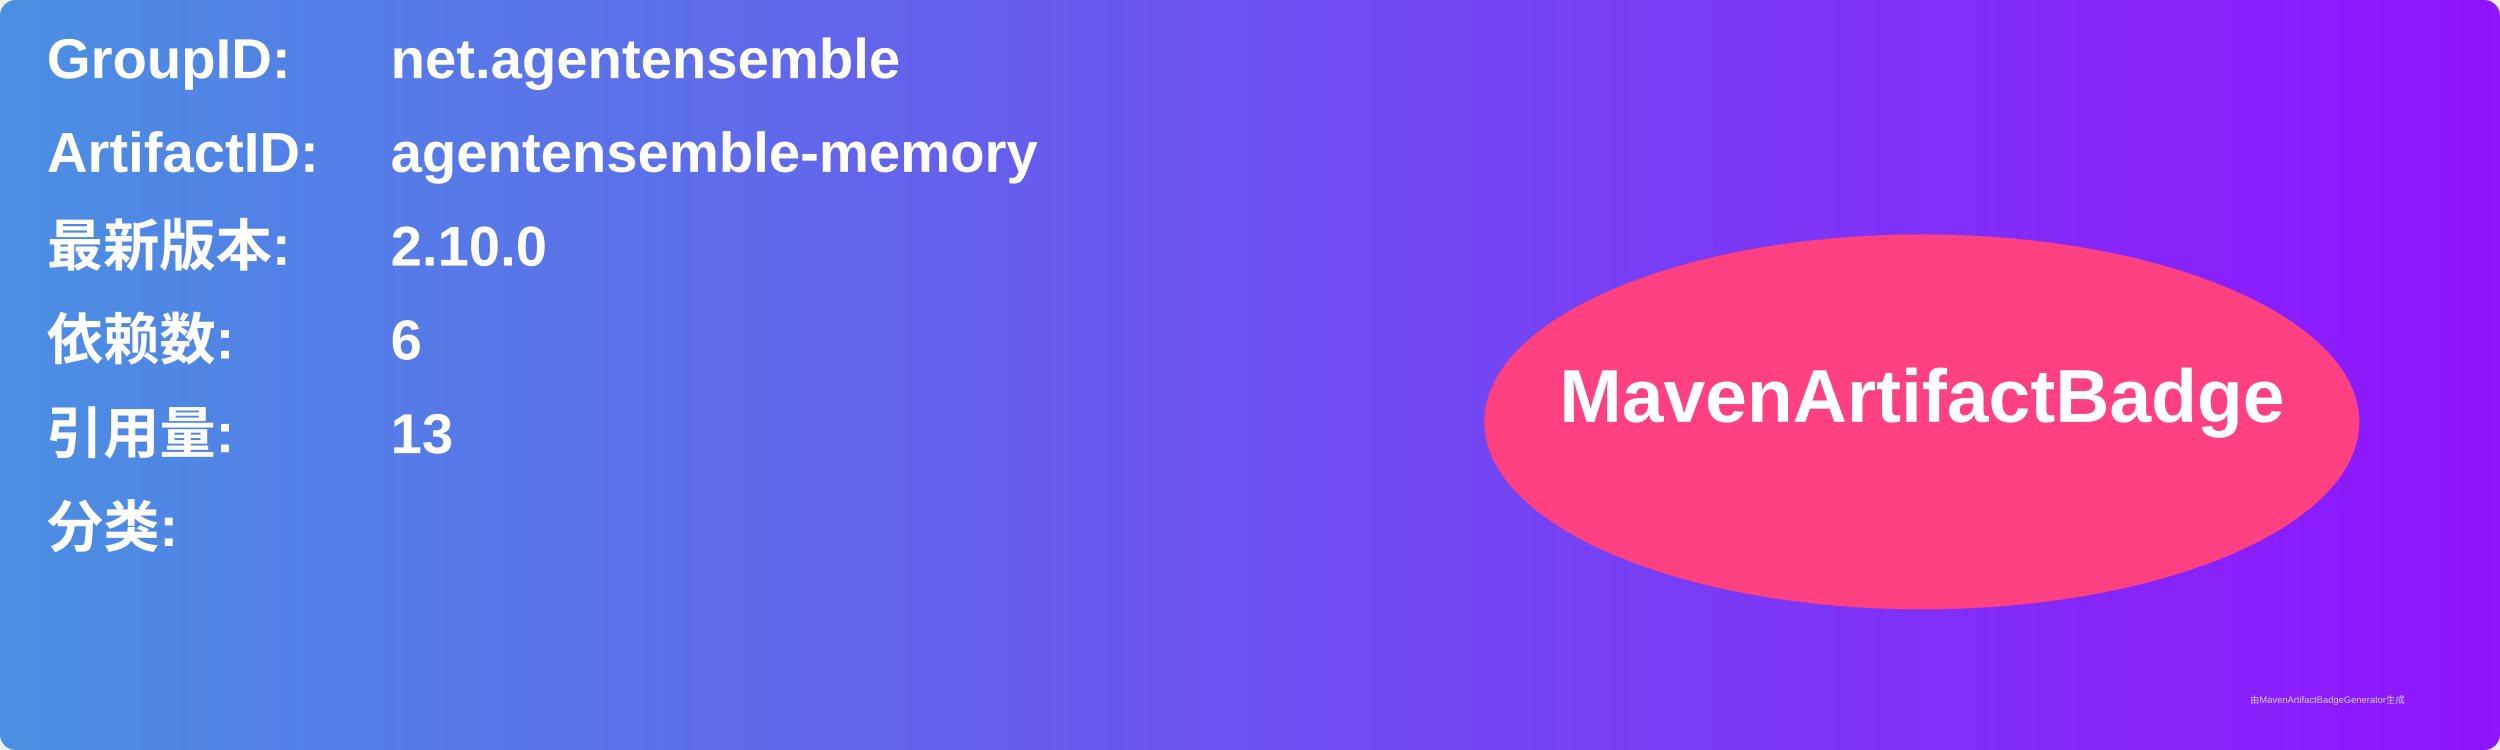
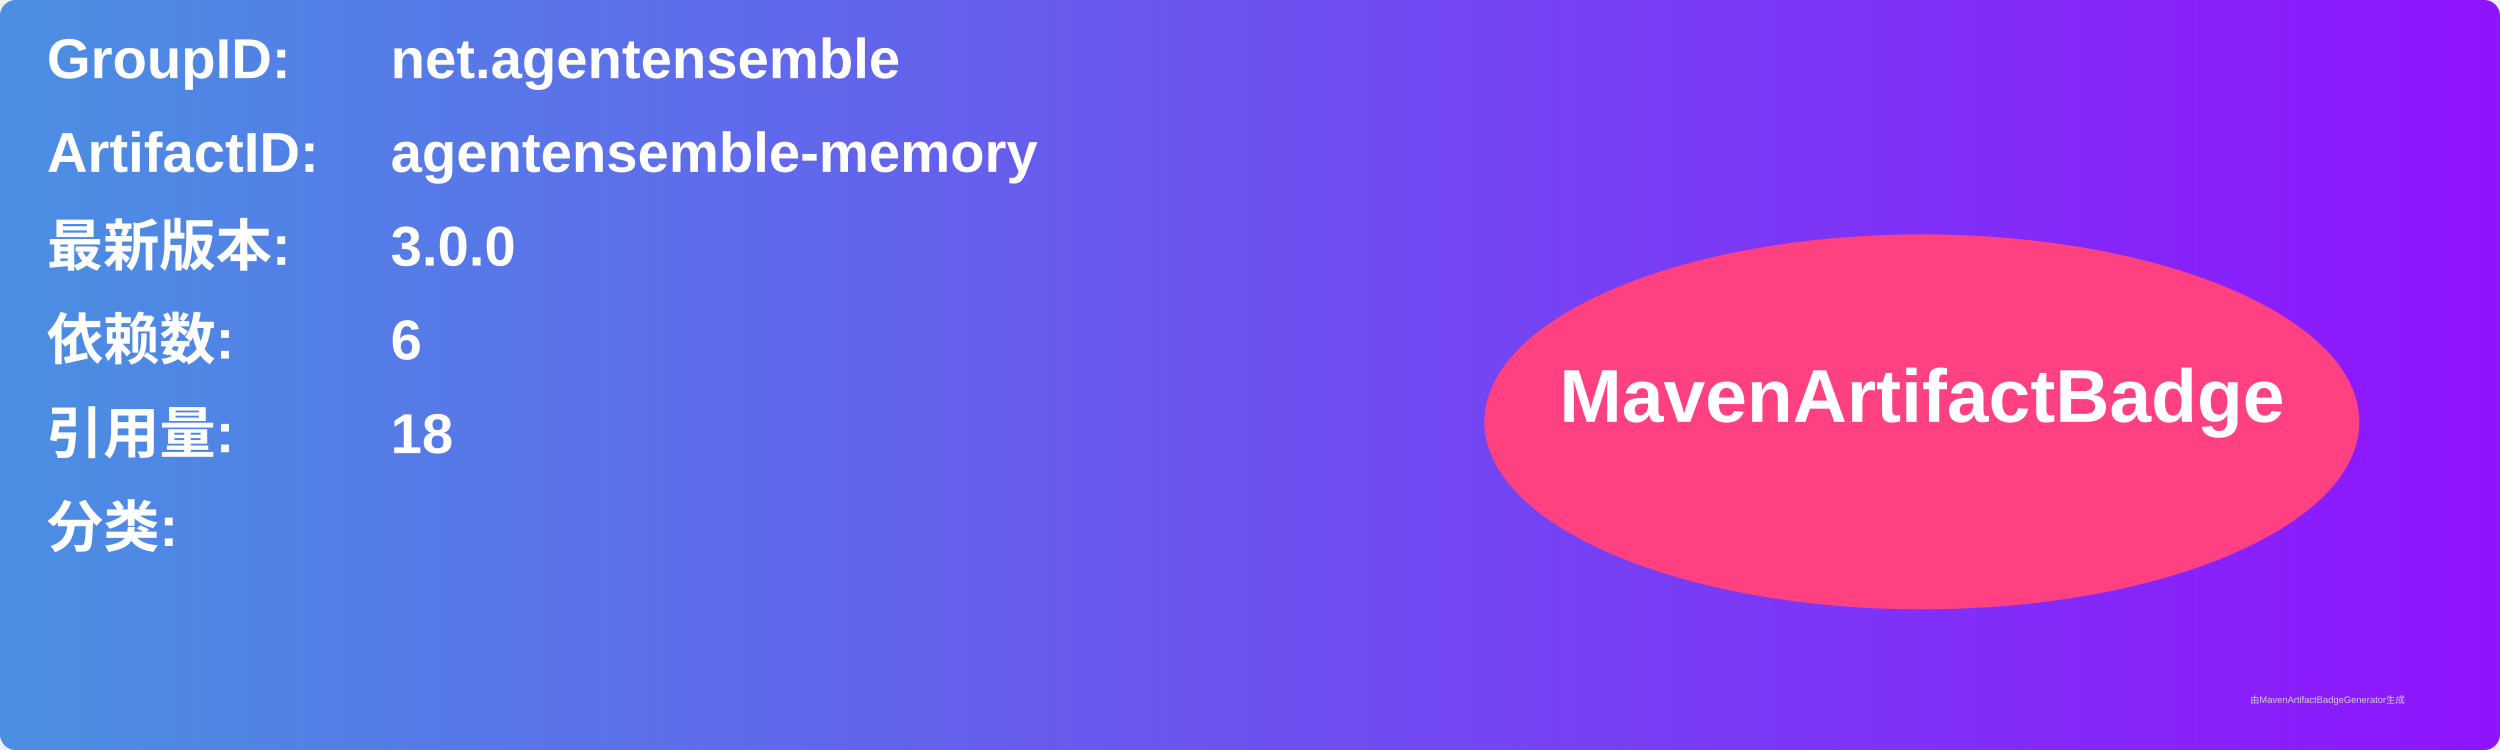
<svg xmlns="http://www.w3.org/2000/svg" width="800" height="240" viewBox="0 0 800 240">
  <linearGradient id="grad" x1="0%" y1="0%" x2="100%" y2="0%">
    <stop offset="0%" stop-color="#4a90e2" />
    <stop offset="100%" stop-color="#9013fe" />
  </linearGradient>
  <rect width="100%" height="100%" rx="5" ry="5" fill="url(#grad)" />
  <g transform="translate(15, 15)">
    <text x="0" y="10" font-family="Arial" font-size="18" fill="white" font-weight="bold" width="260">GroupID:</text>
    <text x="110" y="10" font-family="Arial" font-size="18" fill="white" font-weight="bold" width="460">net.agentensemble</text>
    <text x="0" y="40" font-family="Arial" font-size="18" fill="white" font-weight="bold" width="260">ArtifactID:</text>
    <text x="110" y="40" font-family="Arial" font-size="18" fill="white" font-weight="bold" width="460">agentensemble-memory</text>
    <text x="0" y="70" font-family="Arial" font-size="18" fill="white" font-weight="bold">最新版本:</text>
    <text x="110" y="70" font-family="Arial" font-size="18" fill="white" font-weight="bold">
-       <tspan font-weight="bold">2.10.0</tspan>
+       <tspan font-weight="bold">3.0.0</tspan>
    </text>
    <text x="0" y="100" font-family="Arial" font-size="18" fill="white" font-weight="bold">依赖数: </text>
    <text x="110" y="100" font-family="Arial" font-size="18" fill="white">
      <tspan font-weight="bold">6</tspan>
    </text>
    <text x="0" y="130" font-family="Arial" font-size="18" fill="white" font-weight="bold">引用量: </text>
    <text x="110" y="130" font-family="Arial" font-size="18" fill="white">
-       <tspan font-weight="bold">13</tspan>
+       <tspan font-weight="bold">18</tspan>
    </text>
    <text x="0" y="160" font-family="Arial" font-size="18" fill="white" font-weight="bold">分类:</text>
    <text x="10" y="190" font-family="Arial" font-size="10" fill="white">
      <tspan font-weight="bold" />
    </text>
    <ellipse cx="600" cy="120" rx="140" ry="60" fill="#ff4081" />
    <text x="600" y="120" text-anchor="middle" font-family="Arial" font-size="24" fill="white" font-weight="bold">MavenArtifactBadge</text>
  </g>
  <text x="720" y="225" font-family="Arial" font-size="3" fill="#d0d0d0">由MavenArtifactBadgeGenerator生成</text>
</svg>
